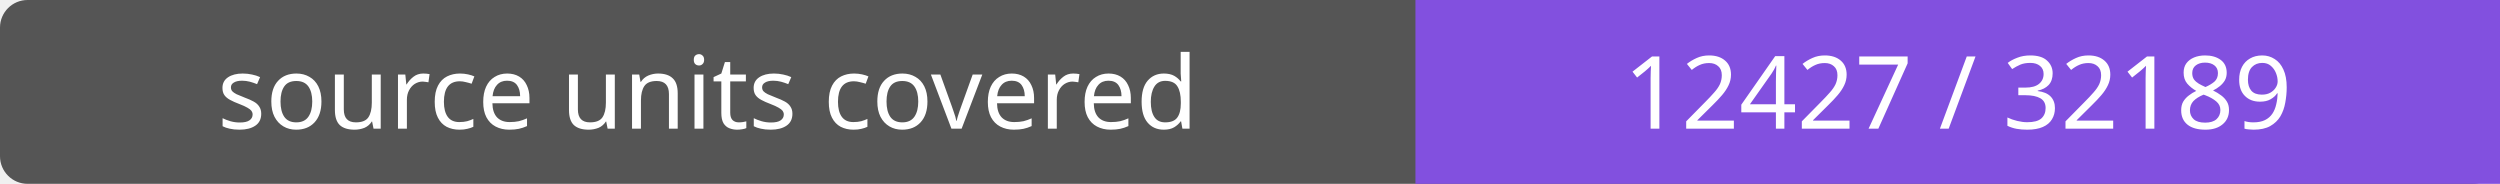
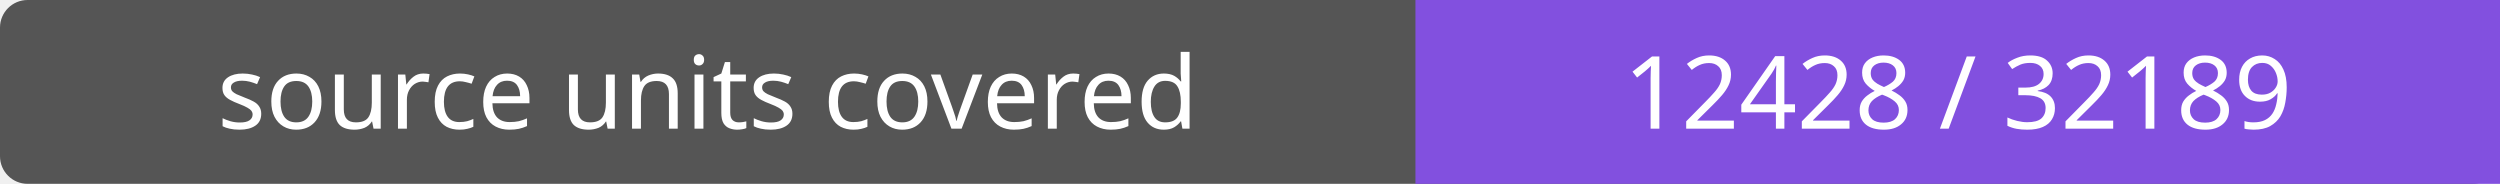
- <svg xmlns="http://www.w3.org/2000/svg" width="272" height="20" role="img" aria-label="source units covered: 12427 / 32189">
+ <svg xmlns="http://www.w3.org/2000/svg" width="272" height="20" role="img" aria-label="source units covered: 12428 / 32189">
  <rect width="272" height="20" rx="3" fill="#555" />
  <path fill="#8250df" d="M154 0h118v20H154z" />
  <g fill="#fff" text-anchor="middle" font-family="Verdana,sans-serif" font-size="11">
    <text x="77.0" y="14">source units covered</text>
-     <text x="213.0" y="14">12427 / 32189</text>
+     <text x="213.0" y="14">12428 / 32189</text>
  </g>
</svg>
